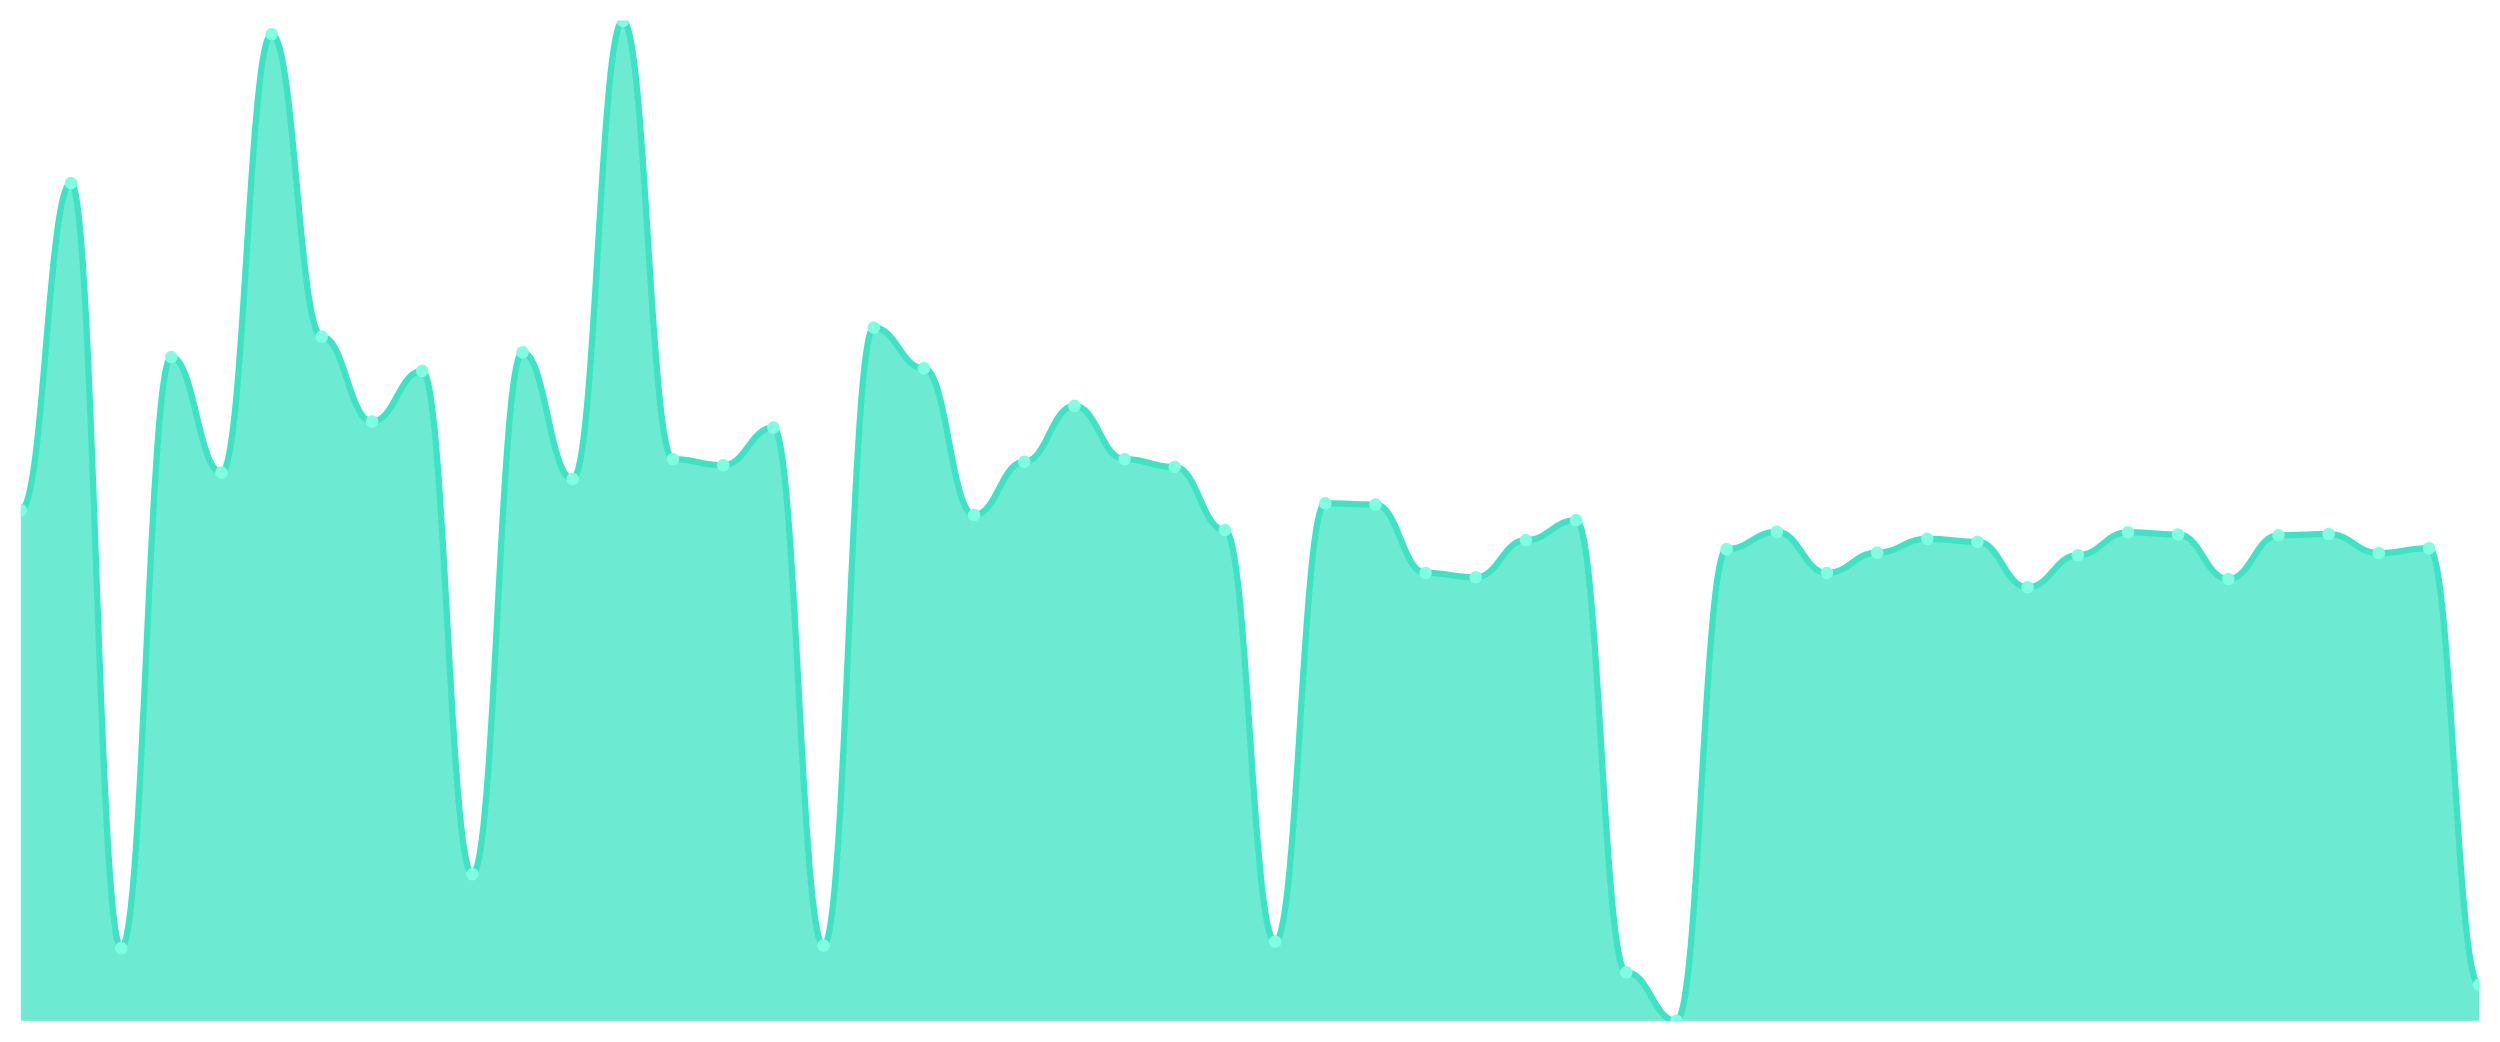
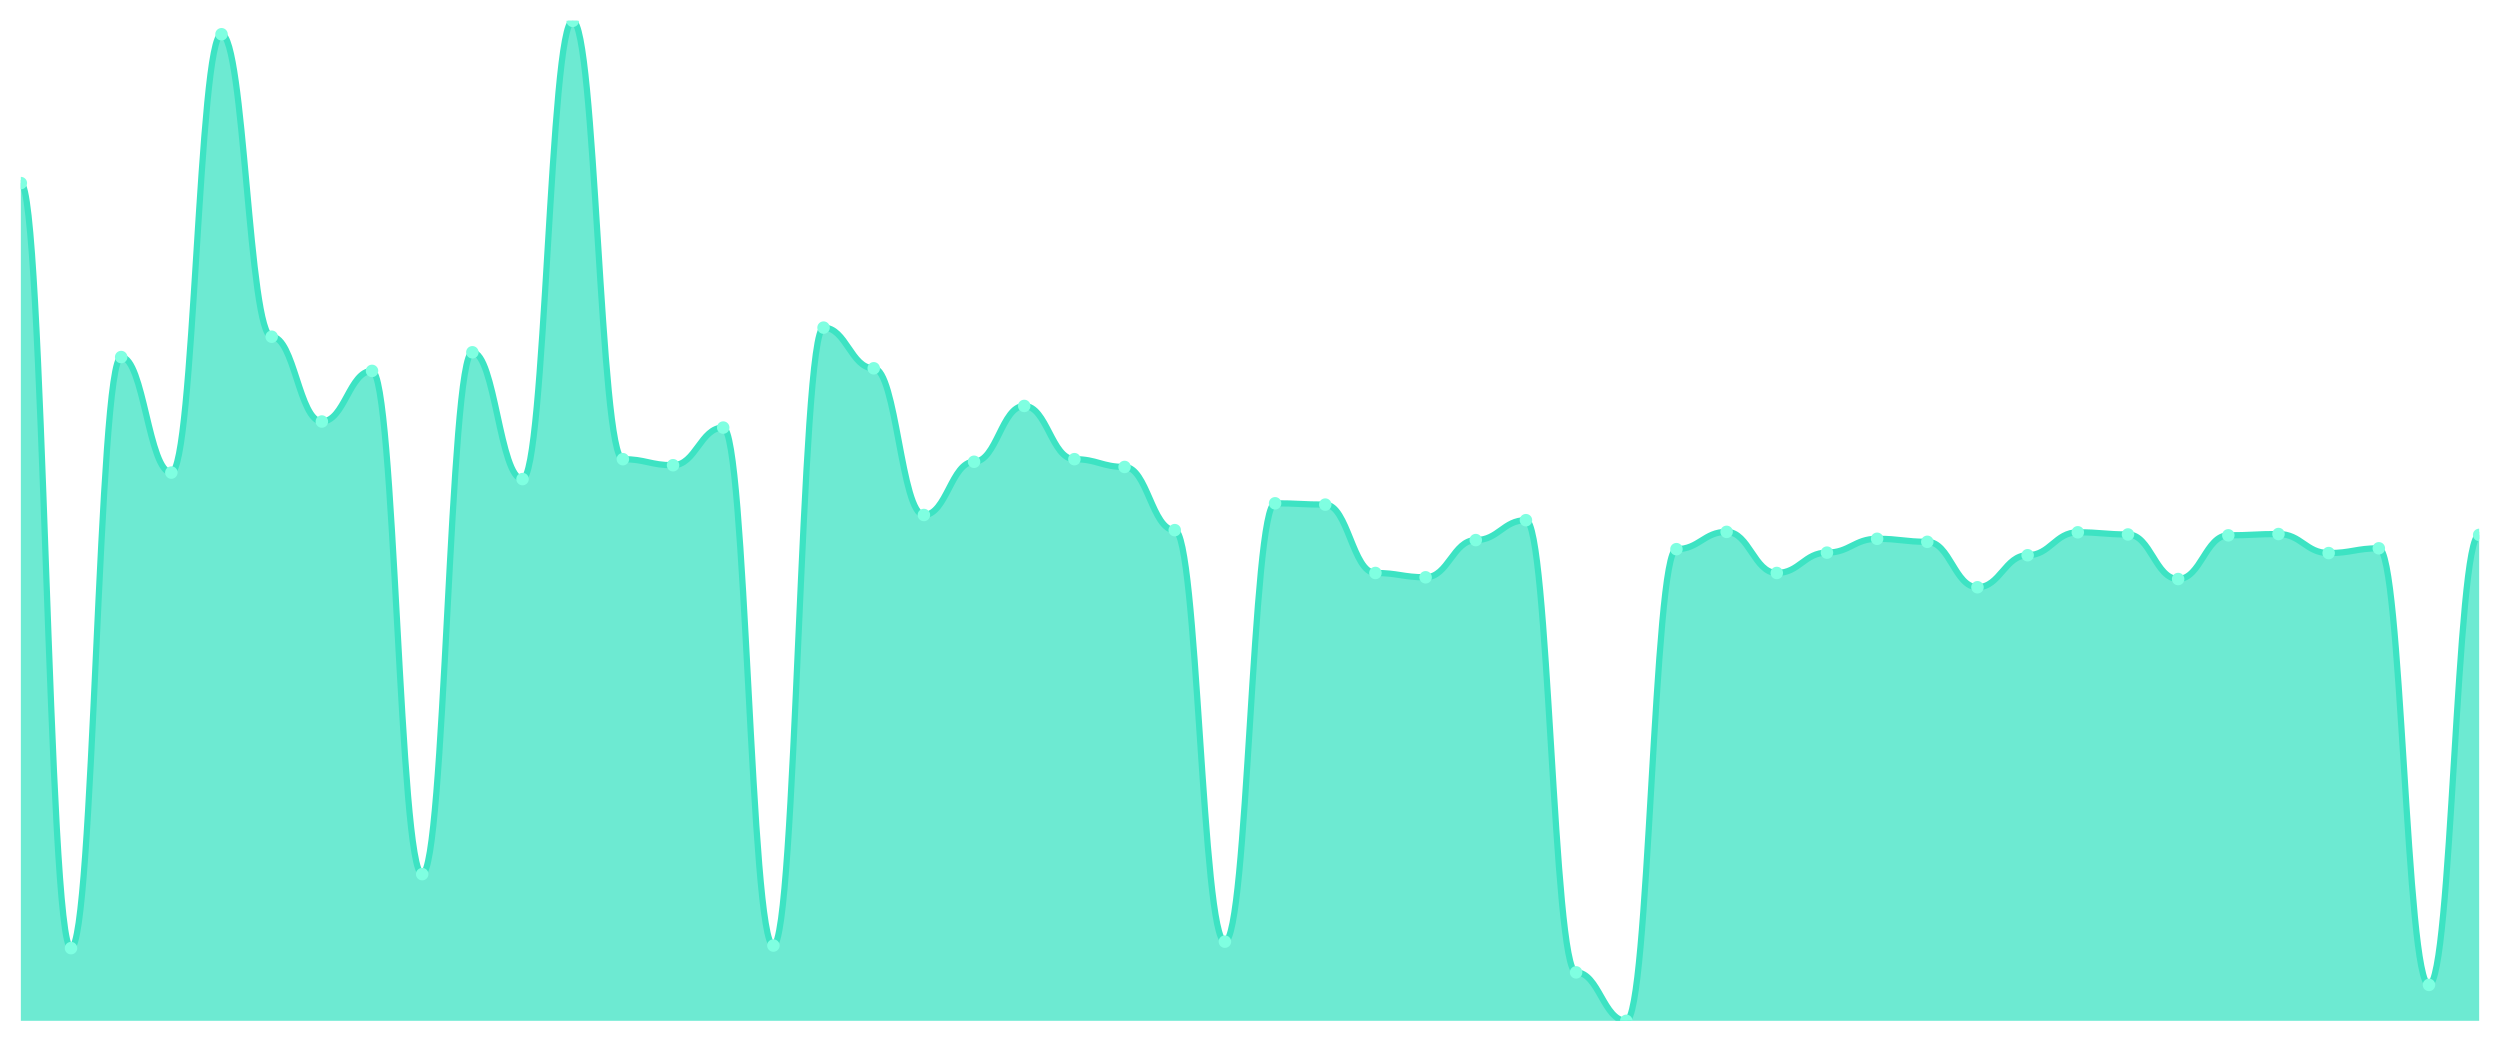
<svg xmlns="http://www.w3.org/2000/svg" viewBox="0 0 1200 500" width="1200" height="500">
  <defs>
    <clipPath id="c">
      <rect x="10" y="10" width="1180" height="480" />
    </clipPath>
  </defs>
  <rect width="1200" height="500" fill="none" />
  <g clip-path="url(#c)">
-     <path d="M 10,490 L 10,244.911 C 20.837,244.911 23.245,87.888 34.082,87.888 C 44.918,87.888 47.327,455.106 58.163,455.106 C 69,455.106 71.408,171.385 82.245,171.385 C 93.082,171.385 95.49,226.841 106.327,226.841 C 117.163,226.841 119.571,16.439 130.408,16.439 C 141.245,16.439 143.653,161.623 154.49,161.623 C 165.327,161.623 167.735,202.332 178.571,202.332 C 189.408,202.332 191.816,178.031 202.653,178.031 C 213.49,178.031 215.898,419.589 226.735,419.589 C 237.571,419.589 239.98,169.1 250.816,169.1 C 261.653,169.1 264.061,229.957 274.898,229.957 C 285.735,229.957 288.143,10 298.98,10 C 309.816,10 312.224,220.402 323.061,220.402 C 333.898,220.402 336.306,223.31 347.143,223.31 C 357.98,223.31 360.388,205.24 371.224,205.24 C 382.061,205.24 384.469,453.86 395.306,453.86 C 406.143,453.86 408.551,157.261 419.388,157.261 C 430.224,157.261 432.633,176.785 443.469,176.785 C 454.306,176.785 456.714,247.196 467.551,247.196 C 478.388,247.196 480.796,221.649 491.633,221.649 C 502.469,221.649 504.878,194.855 515.714,194.855 C 526.551,194.855 528.959,220.402 539.796,220.402 C 550.633,220.402 553.041,224.141 563.878,224.141 C 574.714,224.141 577.122,254.466 587.959,254.466 C 598.796,254.466 601.204,451.99 612.041,451.99 C 622.878,451.99 625.286,241.588 636.122,241.588 C 646.959,241.588 649.367,242.211 660.204,242.211 C 671.041,242.211 673.449,275.028 684.286,275.028 C 695.122,275.028 697.531,277.105 708.367,277.105 C 719.204,277.105 721.612,259.243 732.449,259.243 C 743.286,259.243 745.694,249.688 756.531,249.688 C 767.367,249.688 769.776,466.737 780.612,466.737 C 791.449,466.737 793.857,490 804.694,490 C 815.531,490 817.939,263.605 828.776,263.605 C 839.612,263.605 842.02,255.296 852.857,255.296 C 863.694,255.296 866.102,275.028 876.939,275.028 C 887.776,275.028 890.184,265.266 901.02,265.266 C 911.857,265.266 914.265,258.62 925.102,258.62 C 935.939,258.62 938.347,260.074 949.184,260.074 C 960.02,260.074 962.429,281.882 973.265,281.882 C 984.102,281.882 986.51,266.512 997.347,266.512 C 1008.184,266.512 1010.592,255.504 1021.429,255.504 C 1032.265,255.504 1034.673,256.543 1045.51,256.543 C 1056.347,256.543 1058.755,277.936 1069.592,277.936 C 1080.429,277.936 1082.837,256.958 1093.673,256.958 C 1104.51,256.958 1106.918,256.335 1117.755,256.335 C 1128.592,256.335 1131,265.474 1141.837,265.474 C 1152.673,265.474 1155.082,263.189 1165.918,263.189 C 1176.755,263.189 1179.163,472.761 1190,472.761 L 1190,490 Z" fill="rgba(61,227,195,0.75)" />
-     <path d="M 10,244.911 C 20.837,244.911 23.245,87.888 34.082,87.888 C 44.918,87.888 47.327,455.106 58.163,455.106 C 69,455.106 71.408,171.385 82.245,171.385 C 93.082,171.385 95.49,226.841 106.327,226.841 C 117.163,226.841 119.571,16.439 130.408,16.439 C 141.245,16.439 143.653,161.623 154.49,161.623 C 165.327,161.623 167.735,202.332 178.571,202.332 C 189.408,202.332 191.816,178.031 202.653,178.031 C 213.49,178.031 215.898,419.589 226.735,419.589 C 237.571,419.589 239.98,169.1 250.816,169.1 C 261.653,169.1 264.061,229.957 274.898,229.957 C 285.735,229.957 288.143,10 298.98,10 C 309.816,10 312.224,220.402 323.061,220.402 C 333.898,220.402 336.306,223.31 347.143,223.31 C 357.98,223.31 360.388,205.24 371.224,205.24 C 382.061,205.24 384.469,453.86 395.306,453.86 C 406.143,453.86 408.551,157.261 419.388,157.261 C 430.224,157.261 432.633,176.785 443.469,176.785 C 454.306,176.785 456.714,247.196 467.551,247.196 C 478.388,247.196 480.796,221.649 491.633,221.649 C 502.469,221.649 504.878,194.855 515.714,194.855 C 526.551,194.855 528.959,220.402 539.796,220.402 C 550.633,220.402 553.041,224.141 563.878,224.141 C 574.714,224.141 577.122,254.466 587.959,254.466 C 598.796,254.466 601.204,451.99 612.041,451.99 C 622.878,451.99 625.286,241.588 636.122,241.588 C 646.959,241.588 649.367,242.211 660.204,242.211 C 671.041,242.211 673.449,275.028 684.286,275.028 C 695.122,275.028 697.531,277.105 708.367,277.105 C 719.204,277.105 721.612,259.243 732.449,259.243 C 743.286,259.243 745.694,249.688 756.531,249.688 C 767.367,249.688 769.776,466.737 780.612,466.737 C 791.449,466.737 793.857,490 804.694,490 C 815.531,490 817.939,263.605 828.776,263.605 C 839.612,263.605 842.02,255.296 852.857,255.296 C 863.694,255.296 866.102,275.028 876.939,275.028 C 887.776,275.028 890.184,265.266 901.02,265.266 C 911.857,265.266 914.265,258.62 925.102,258.62 C 935.939,258.62 938.347,260.074 949.184,260.074 C 960.02,260.074 962.429,281.882 973.265,281.882 C 984.102,281.882 986.51,266.512 997.347,266.512 C 1008.184,266.512 1010.592,255.504 1021.429,255.504 C 1032.265,255.504 1034.673,256.543 1045.51,256.543 C 1056.347,256.543 1058.755,277.936 1069.592,277.936 C 1080.429,277.936 1082.837,256.958 1093.673,256.958 C 1104.51,256.958 1106.918,256.335 1117.755,256.335 C 1128.592,256.335 1131,265.474 1141.837,265.474 C 1152.673,265.474 1155.082,263.189 1165.918,263.189 C 1176.755,263.189 1179.163,472.761 1190,472.761" fill="none" stroke="#3de3c3" stroke-width="3" stroke-linecap="round" stroke-linejoin="round" />
-     <circle cx="10" cy="244.911" r="3" fill="#7fffe1" />
-     <circle cx="34.082" cy="87.888" r="3" fill="#7fffe1" />
-     <circle cx="58.163" cy="455.106" r="3" fill="#7fffe1" />
-     <circle cx="82.245" cy="171.385" r="3" fill="#7fffe1" />
-     <circle cx="106.327" cy="226.841" r="3" fill="#7fffe1" />
-     <circle cx="130.408" cy="16.439" r="3" fill="#7fffe1" />
-     <circle cx="154.49" cy="161.623" r="3" fill="#7fffe1" />
-     <circle cx="178.571" cy="202.332" r="3" fill="#7fffe1" />
-     <circle cx="202.653" cy="178.031" r="3" fill="#7fffe1" />
-     <circle cx="226.735" cy="419.589" r="3" fill="#7fffe1" />
-     <circle cx="250.816" cy="169.1" r="3" fill="#7fffe1" />
-     <circle cx="274.898" cy="229.957" r="3" fill="#7fffe1" />
-     <circle cx="298.98" cy="10" r="3" fill="#7fffe1" />
-     <circle cx="323.061" cy="220.402" r="3" fill="#7fffe1" />
-     <circle cx="347.143" cy="223.31" r="3" fill="#7fffe1" />
-     <circle cx="371.224" cy="205.24" r="3" fill="#7fffe1" />
-     <circle cx="395.306" cy="453.86" r="3" fill="#7fffe1" />
-     <circle cx="419.388" cy="157.261" r="3" fill="#7fffe1" />
-     <circle cx="443.469" cy="176.785" r="3" fill="#7fffe1" />
-     <circle cx="467.551" cy="247.196" r="3" fill="#7fffe1" />
-     <circle cx="491.633" cy="221.649" r="3" fill="#7fffe1" />
-     <circle cx="515.714" cy="194.855" r="3" fill="#7fffe1" />
-     <circle cx="539.796" cy="220.402" r="3" fill="#7fffe1" />
-     <circle cx="563.878" cy="224.141" r="3" fill="#7fffe1" />
-     <circle cx="587.959" cy="254.466" r="3" fill="#7fffe1" />
-     <circle cx="612.041" cy="451.99" r="3" fill="#7fffe1" />
-     <circle cx="636.122" cy="241.588" r="3" fill="#7fffe1" />
-     <circle cx="660.204" cy="242.211" r="3" fill="#7fffe1" />
-     <circle cx="684.286" cy="275.028" r="3" fill="#7fffe1" />
-     <circle cx="708.367" cy="277.105" r="3" fill="#7fffe1" />
-     <circle cx="732.449" cy="259.243" r="3" fill="#7fffe1" />
-     <circle cx="756.531" cy="249.688" r="3" fill="#7fffe1" />
-     <circle cx="780.612" cy="466.737" r="3" fill="#7fffe1" />
-     <circle cx="804.694" cy="490" r="3" fill="#7fffe1" />
-     <circle cx="828.776" cy="263.605" r="3" fill="#7fffe1" />
-     <circle cx="852.857" cy="255.296" r="3" fill="#7fffe1" />
-     <circle cx="876.939" cy="275.028" r="3" fill="#7fffe1" />
-     <circle cx="901.02" cy="265.266" r="3" fill="#7fffe1" />
-     <circle cx="925.102" cy="258.62" r="3" fill="#7fffe1" />
-     <circle cx="949.184" cy="260.074" r="3" fill="#7fffe1" />
-     <circle cx="973.265" cy="281.882" r="3" fill="#7fffe1" />
-     <circle cx="997.347" cy="266.512" r="3" fill="#7fffe1" />
-     <circle cx="1021.429" cy="255.504" r="3" fill="#7fffe1" />
-     <circle cx="1045.51" cy="256.543" r="3" fill="#7fffe1" />
-     <circle cx="1069.592" cy="277.936" r="3" fill="#7fffe1" />
-     <circle cx="1093.673" cy="256.958" r="3" fill="#7fffe1" />
-     <circle cx="1117.755" cy="256.335" r="3" fill="#7fffe1" />
-     <circle cx="1141.837" cy="265.474" r="3" fill="#7fffe1" />
-     <circle cx="1165.918" cy="263.189" r="3" fill="#7fffe1" />
-     <circle cx="1190" cy="472.761" r="3" fill="#7fffe1" />
+     <path d="M 10,490 L 10,87.888 C 20.837,87.888 23.245,455.106 34.082,455.106 C 44.918,455.106 47.327,171.385 58.163,171.385 C 69,171.385 71.408,226.841 82.245,226.841 C 93.082,226.841 95.49,16.439 106.327,16.439 C 117.163,16.439 119.571,161.623 130.408,161.623 C 141.245,161.623 143.653,202.332 154.49,202.332 C 165.327,202.332 167.735,178.031 178.571,178.031 C 189.408,178.031 191.816,419.589 202.653,419.589 C 213.49,419.589 215.898,169.1 226.735,169.1 C 237.571,169.1 239.98,229.957 250.816,229.957 C 261.653,229.957 264.061,10 274.898,10 C 285.735,10 288.143,220.402 298.98,220.402 C 309.816,220.402 312.224,223.31 323.061,223.31 C 333.898,223.31 336.306,205.24 347.143,205.24 C 357.98,205.24 360.388,453.86 371.224,453.86 C 382.061,453.86 384.469,157.261 395.306,157.261 C 406.143,157.261 408.551,176.785 419.388,176.785 C 430.224,176.785 432.633,247.196 443.469,247.196 C 454.306,247.196 456.714,221.649 467.551,221.649 C 478.388,221.649 480.796,194.855 491.633,194.855 C 502.469,194.855 504.878,220.402 515.714,220.402 C 526.551,220.402 528.959,224.141 539.796,224.141 C 550.633,224.141 553.041,254.466 563.878,254.466 C 574.714,254.466 577.122,451.99 587.959,451.99 C 598.796,451.99 601.204,241.588 612.041,241.588 C 622.878,241.588 625.286,242.211 636.122,242.211 C 646.959,242.211 649.367,275.028 660.204,275.028 C 671.041,275.028 673.449,277.105 684.286,277.105 C 695.122,277.105 697.531,259.243 708.367,259.243 C 719.204,259.243 721.612,249.688 732.449,249.688 C 743.286,249.688 745.694,466.737 756.531,466.737 C 767.367,466.737 769.776,490 780.612,490 C 791.449,490 793.857,263.605 804.694,263.605 C 815.531,263.605 817.939,255.296 828.776,255.296 C 839.612,255.296 842.02,275.028 852.857,275.028 C 863.694,275.028 866.102,265.266 876.939,265.266 C 887.776,265.266 890.184,258.62 901.02,258.62 C 911.857,258.62 914.265,260.074 925.102,260.074 C 935.939,260.074 938.347,281.882 949.184,281.882 C 960.02,281.882 962.429,266.512 973.265,266.512 C 984.102,266.512 986.51,255.504 997.347,255.504 C 1008.184,255.504 1010.592,256.543 1021.429,256.543 C 1032.265,256.543 1034.673,277.936 1045.51,277.936 C 1056.347,277.936 1058.755,256.958 1069.592,256.958 C 1080.429,256.958 1082.837,256.335 1093.673,256.335 C 1104.51,256.335 1106.918,265.474 1117.755,265.474 C 1128.592,265.474 1131,263.189 1141.837,263.189 C 1152.673,263.189 1155.082,472.761 1165.918,472.761 C 1176.755,472.761 1179.163,256.75 1190,256.75 L 1190,490 Z" fill="rgba(61,227,195,0.75)" />
+     <path d="M 10,87.888 C 20.837,87.888 23.245,455.106 34.082,455.106 C 44.918,455.106 47.327,171.385 58.163,171.385 C 69,171.385 71.408,226.841 82.245,226.841 C 93.082,226.841 95.49,16.439 106.327,16.439 C 117.163,16.439 119.571,161.623 130.408,161.623 C 141.245,161.623 143.653,202.332 154.49,202.332 C 165.327,202.332 167.735,178.031 178.571,178.031 C 189.408,178.031 191.816,419.589 202.653,419.589 C 213.49,419.589 215.898,169.1 226.735,169.1 C 237.571,169.1 239.98,229.957 250.816,229.957 C 261.653,229.957 264.061,10 274.898,10 C 285.735,10 288.143,220.402 298.98,220.402 C 309.816,220.402 312.224,223.31 323.061,223.31 C 333.898,223.31 336.306,205.24 347.143,205.24 C 357.98,205.24 360.388,453.86 371.224,453.86 C 382.061,453.86 384.469,157.261 395.306,157.261 C 406.143,157.261 408.551,176.785 419.388,176.785 C 430.224,176.785 432.633,247.196 443.469,247.196 C 454.306,247.196 456.714,221.649 467.551,221.649 C 478.388,221.649 480.796,194.855 491.633,194.855 C 502.469,194.855 504.878,220.402 515.714,220.402 C 526.551,220.402 528.959,224.141 539.796,224.141 C 550.633,224.141 553.041,254.466 563.878,254.466 C 574.714,254.466 577.122,451.99 587.959,451.99 C 598.796,451.99 601.204,241.588 612.041,241.588 C 622.878,241.588 625.286,242.211 636.122,242.211 C 646.959,242.211 649.367,275.028 660.204,275.028 C 671.041,275.028 673.449,277.105 684.286,277.105 C 695.122,277.105 697.531,259.243 708.367,259.243 C 719.204,259.243 721.612,249.688 732.449,249.688 C 743.286,249.688 745.694,466.737 756.531,466.737 C 767.367,466.737 769.776,490 780.612,490 C 791.449,490 793.857,263.605 804.694,263.605 C 815.531,263.605 817.939,255.296 828.776,255.296 C 839.612,255.296 842.02,275.028 852.857,275.028 C 863.694,275.028 866.102,265.266 876.939,265.266 C 887.776,265.266 890.184,258.62 901.02,258.62 C 911.857,258.62 914.265,260.074 925.102,260.074 C 935.939,260.074 938.347,281.882 949.184,281.882 C 960.02,281.882 962.429,266.512 973.265,266.512 C 984.102,266.512 986.51,255.504 997.347,255.504 C 1008.184,255.504 1010.592,256.543 1021.429,256.543 C 1032.265,256.543 1034.673,277.936 1045.51,277.936 C 1056.347,277.936 1058.755,256.958 1069.592,256.958 C 1080.429,256.958 1082.837,256.335 1093.673,256.335 C 1104.51,256.335 1106.918,265.474 1117.755,265.474 C 1128.592,265.474 1131,263.189 1141.837,263.189 C 1152.673,263.189 1155.082,472.761 1165.918,472.761 C 1176.755,472.761 1179.163,256.75 1190,256.75" fill="none" stroke="#3de3c3" stroke-width="3" stroke-linecap="round" stroke-linejoin="round" />
+     <circle cx="10" cy="87.888" r="3" fill="#7fffe1" />
+     <circle cx="34.082" cy="455.106" r="3" fill="#7fffe1" />
+     <circle cx="58.163" cy="171.385" r="3" fill="#7fffe1" />
+     <circle cx="82.245" cy="226.841" r="3" fill="#7fffe1" />
+     <circle cx="106.327" cy="16.439" r="3" fill="#7fffe1" />
+     <circle cx="130.408" cy="161.623" r="3" fill="#7fffe1" />
+     <circle cx="154.49" cy="202.332" r="3" fill="#7fffe1" />
+     <circle cx="178.571" cy="178.031" r="3" fill="#7fffe1" />
+     <circle cx="202.653" cy="419.589" r="3" fill="#7fffe1" />
+     <circle cx="226.735" cy="169.1" r="3" fill="#7fffe1" />
+     <circle cx="250.816" cy="229.957" r="3" fill="#7fffe1" />
+     <circle cx="274.898" cy="10" r="3" fill="#7fffe1" />
+     <circle cx="298.98" cy="220.402" r="3" fill="#7fffe1" />
+     <circle cx="323.061" cy="223.31" r="3" fill="#7fffe1" />
+     <circle cx="347.143" cy="205.24" r="3" fill="#7fffe1" />
+     <circle cx="371.224" cy="453.86" r="3" fill="#7fffe1" />
+     <circle cx="395.306" cy="157.261" r="3" fill="#7fffe1" />
+     <circle cx="419.388" cy="176.785" r="3" fill="#7fffe1" />
+     <circle cx="443.469" cy="247.196" r="3" fill="#7fffe1" />
+     <circle cx="467.551" cy="221.649" r="3" fill="#7fffe1" />
+     <circle cx="491.633" cy="194.855" r="3" fill="#7fffe1" />
+     <circle cx="515.714" cy="220.402" r="3" fill="#7fffe1" />
+     <circle cx="539.796" cy="224.141" r="3" fill="#7fffe1" />
+     <circle cx="563.878" cy="254.466" r="3" fill="#7fffe1" />
+     <circle cx="587.959" cy="451.99" r="3" fill="#7fffe1" />
+     <circle cx="612.041" cy="241.588" r="3" fill="#7fffe1" />
+     <circle cx="636.122" cy="242.211" r="3" fill="#7fffe1" />
+     <circle cx="660.204" cy="275.028" r="3" fill="#7fffe1" />
+     <circle cx="684.286" cy="277.105" r="3" fill="#7fffe1" />
+     <circle cx="708.367" cy="259.243" r="3" fill="#7fffe1" />
+     <circle cx="732.449" cy="249.688" r="3" fill="#7fffe1" />
+     <circle cx="756.531" cy="466.737" r="3" fill="#7fffe1" />
+     <circle cx="780.612" cy="490" r="3" fill="#7fffe1" />
+     <circle cx="804.694" cy="263.605" r="3" fill="#7fffe1" />
+     <circle cx="828.776" cy="255.296" r="3" fill="#7fffe1" />
+     <circle cx="852.857" cy="275.028" r="3" fill="#7fffe1" />
+     <circle cx="876.939" cy="265.266" r="3" fill="#7fffe1" />
+     <circle cx="901.02" cy="258.62" r="3" fill="#7fffe1" />
+     <circle cx="925.102" cy="260.074" r="3" fill="#7fffe1" />
+     <circle cx="949.184" cy="281.882" r="3" fill="#7fffe1" />
+     <circle cx="973.265" cy="266.512" r="3" fill="#7fffe1" />
+     <circle cx="997.347" cy="255.504" r="3" fill="#7fffe1" />
+     <circle cx="1021.429" cy="256.543" r="3" fill="#7fffe1" />
+     <circle cx="1045.51" cy="277.936" r="3" fill="#7fffe1" />
+     <circle cx="1069.592" cy="256.958" r="3" fill="#7fffe1" />
+     <circle cx="1093.673" cy="256.335" r="3" fill="#7fffe1" />
+     <circle cx="1117.755" cy="265.474" r="3" fill="#7fffe1" />
+     <circle cx="1141.837" cy="263.189" r="3" fill="#7fffe1" />
+     <circle cx="1165.918" cy="472.761" r="3" fill="#7fffe1" />
+     <circle cx="1190" cy="256.75" r="3" fill="#7fffe1" />
  </g>
</svg>
